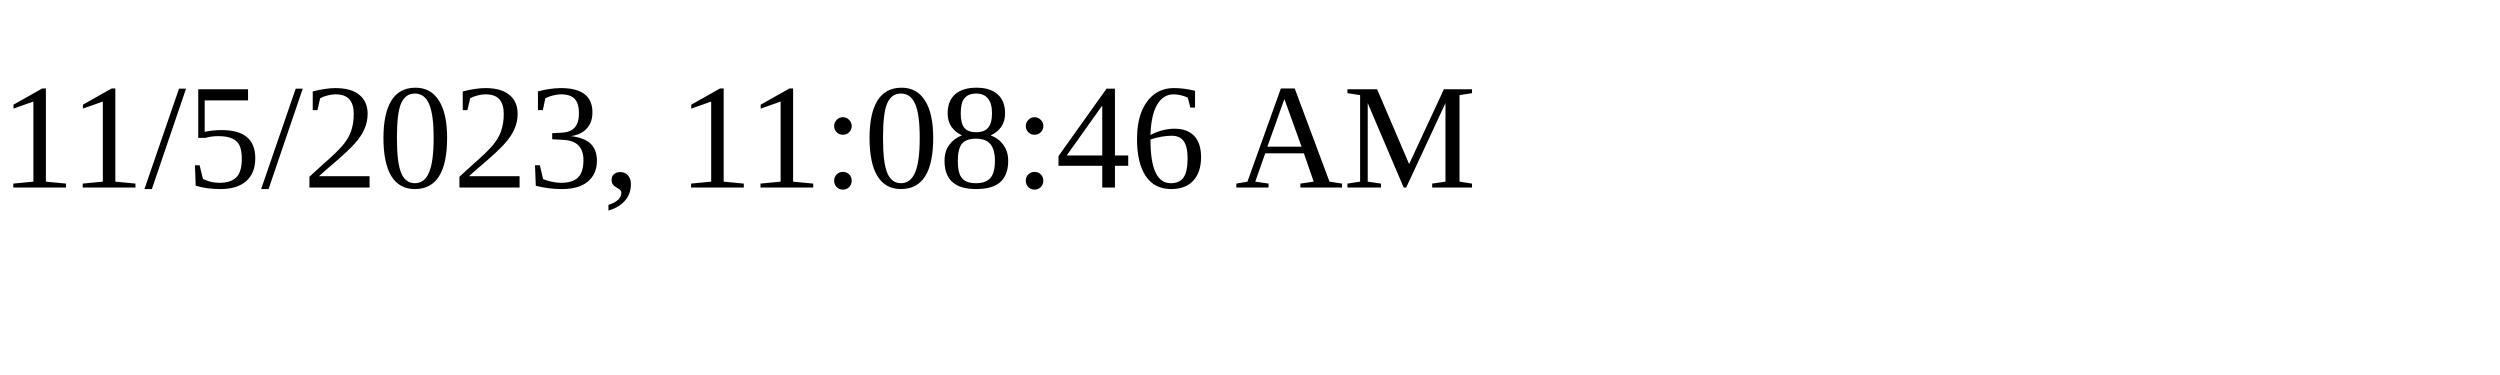
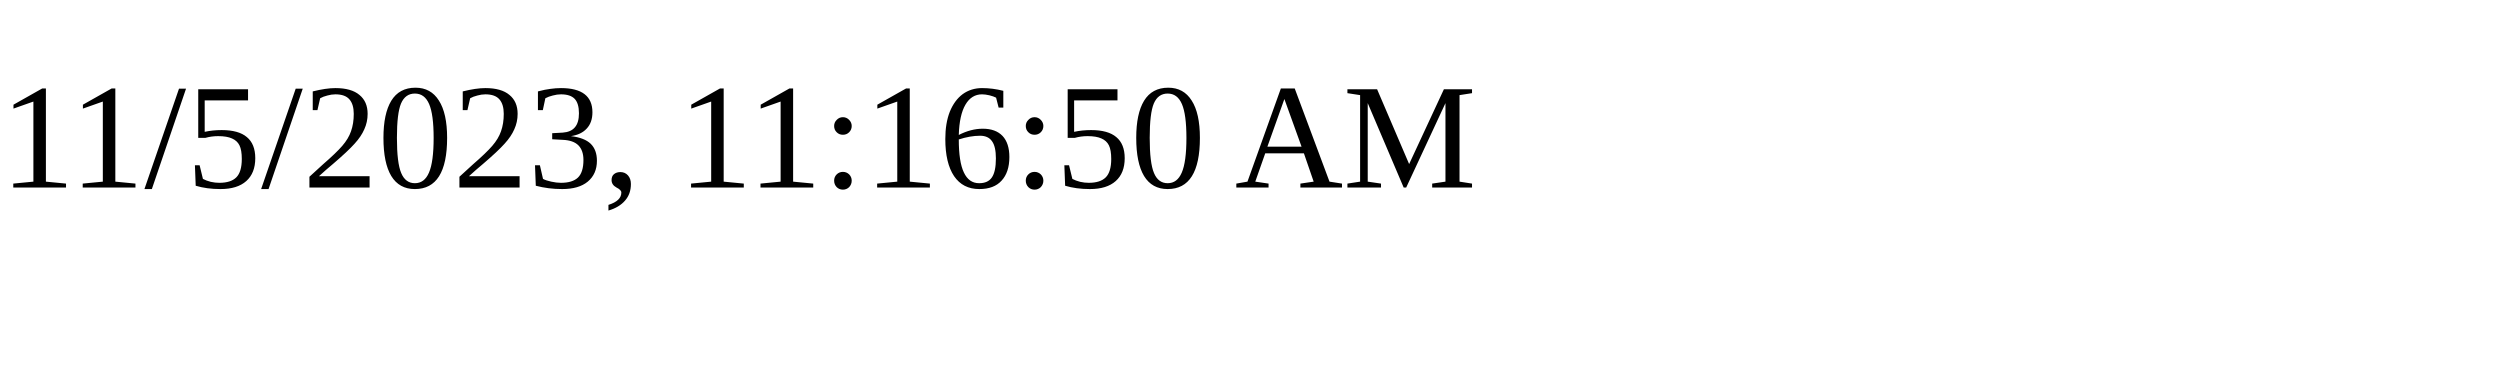
<svg xmlns="http://www.w3.org/2000/svg" height="30" width="200">
-   <text x="0" y="15">11/5/2023, 11:08:46 AM</text>
+   <text x="0" y="15">11/5/2023, 11:16:50 AM</text>
</svg>
